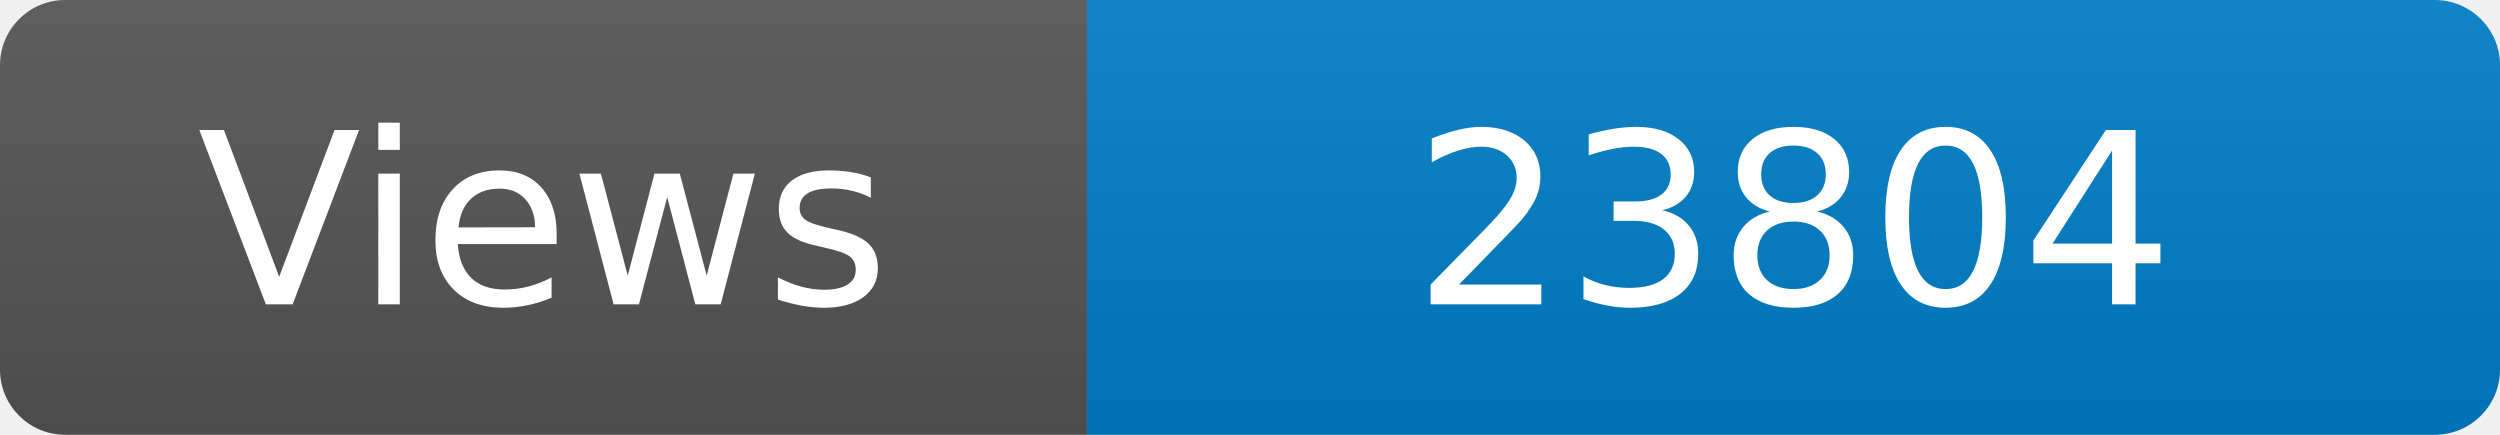
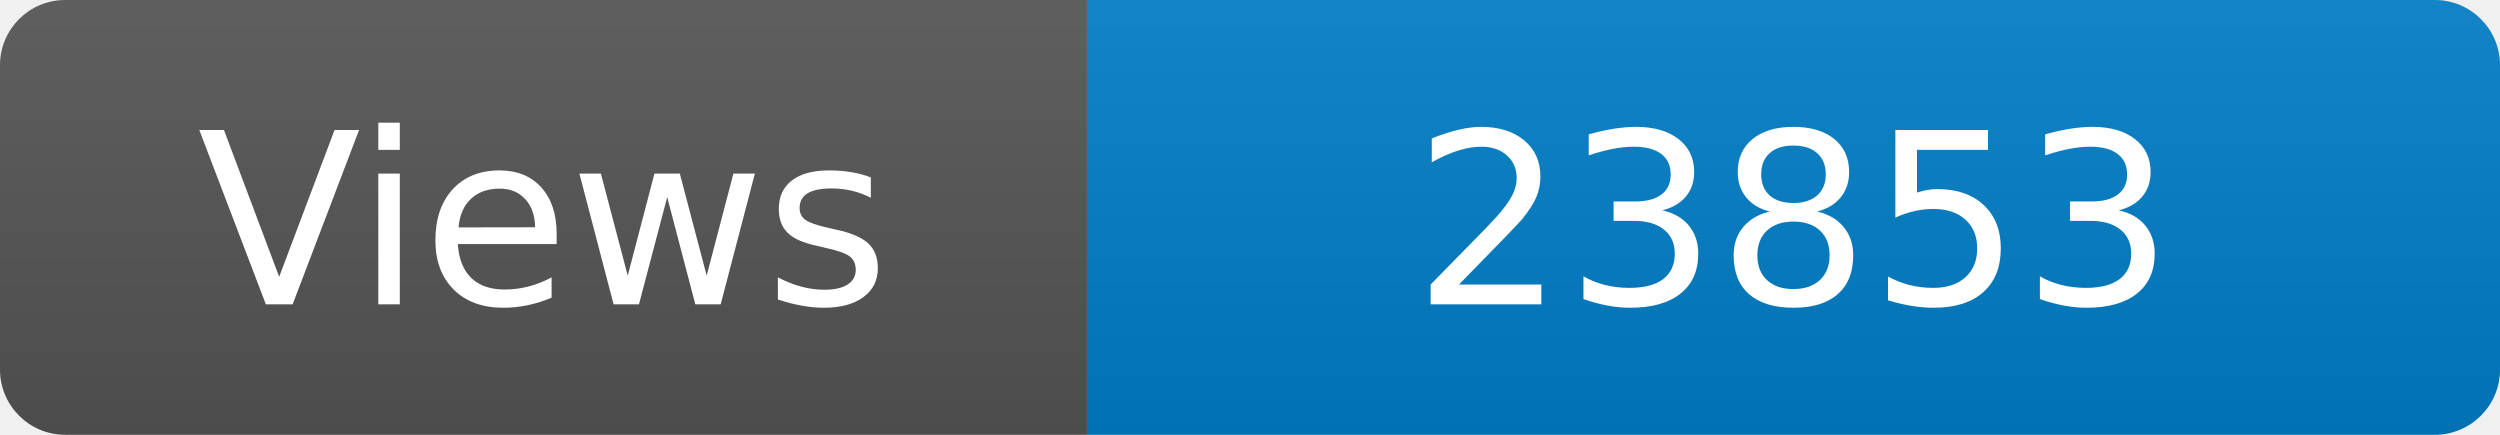
<svg xmlns="http://www.w3.org/2000/svg" width="115" height="20" role="img" aria-label="Maintained?: yes">
  <linearGradient id="s" x2="0" y2="100%">
    <stop offset="0" stop-color="#bbb" stop-opacity=".1" />
    <stop offset="1" stop-opacity=".1" />
  </linearGradient>
  <clipPath id="r">
    <rect width="115" height="20" rx="3" fill="#fff" />
  </clipPath>
  <g clip-path="url(#r)">
    <rect width="50" height="20" fill="#555" />
    <rect x="50" width="160" height="20" fill="#007ec6" />
    <rect width="115" height="20" fill="url(#s)" />
  </g>
  <g fill="#fff" text-anchor="middle" font-family="Verdana,Geneva,DejaVu Sans,sans-serif" font-size="110">
    <text x="250" y="140" transform="scale(.1)" fill="#fff">Views</text>
-     <text x="825" y="140" transform="scale(.1)" fill="#fff">23804</text>
+     <text x="825" y="140" transform="scale(.1)" fill="#fff">23853</text>
  </g>
</svg>
